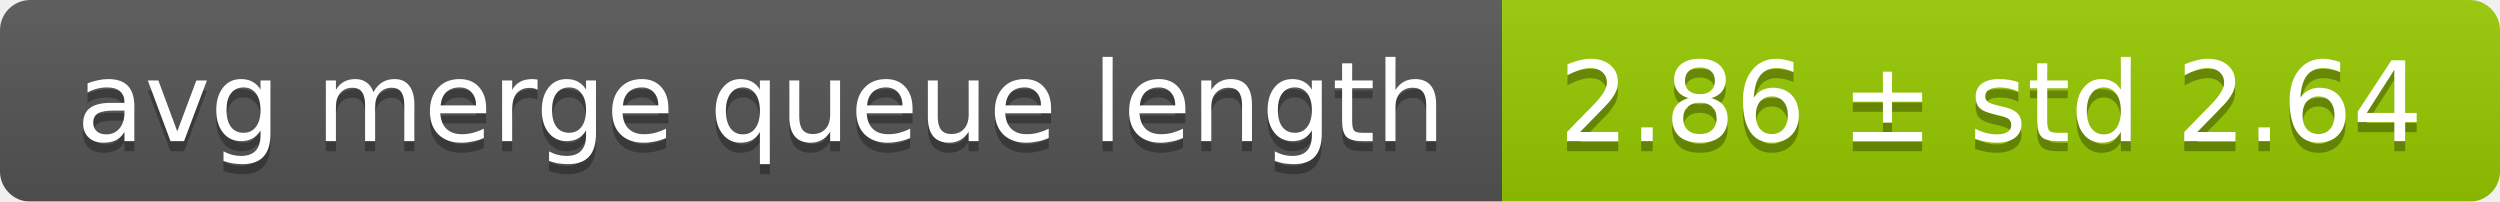
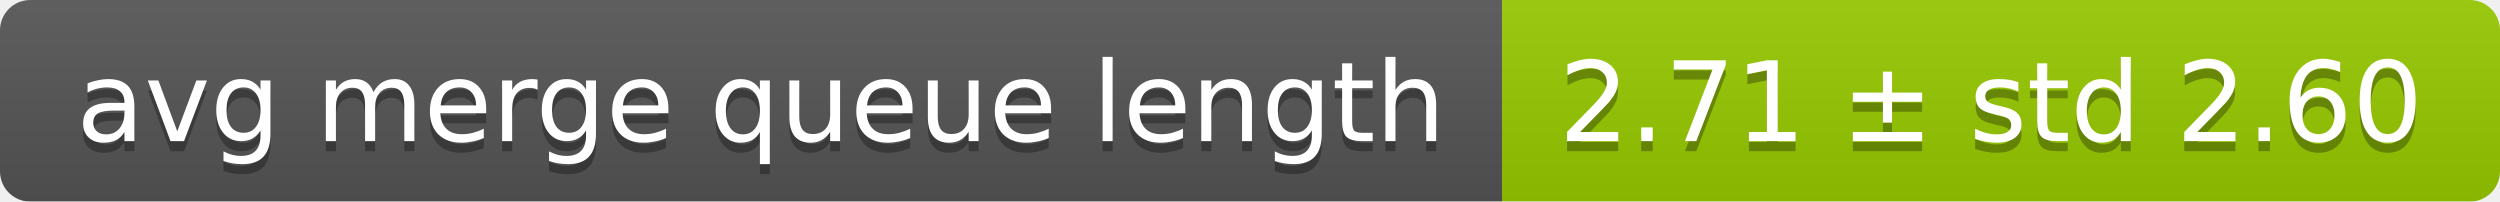
<svg xmlns="http://www.w3.org/2000/svg" width="248" height="20">
  <linearGradient id="smooth" x2="0" y2="100%">
    <stop offset="0" stop-color="#bbb" stop-opacity=".1" />
    <stop offset="1" stop-opacity=".1" />
  </linearGradient>
  <mask id="round">
    <rect width="248" height="20" rx="3" fill="#fff" />
  </mask>
  <g mask="url(#round)">
    <rect width="149" height="20" fill="#555" />
    <rect x="149" width="99" height="20" fill="#97ca00" />
    <rect width="248" height="20" fill="url(#smooth)" />
  </g>
  <g fill="#fff" text-anchor="middle" font-family="DejaVu Sans,Verdana,Geneva,sans-serif" font-size="11">
    <text x="75.5" y="15" fill="#010101" fill-opacity=".3">avg merge queue length</text>
    <text x="75.5" y="14">avg merge queue length</text>
-     <text x="197.5" y="15" fill="#010101" fill-opacity=".3">2.86 ± std 2.64</text>
-     <text x="197.5" y="14">2.86 ± std 2.64</text>
+     <text x="197.5" y="15" fill="#010101" fill-opacity=".3">2.71 ± std 2.60</text>
+     <text x="197.5" y="14">2.71 ± std 2.60</text>
  </g>
</svg>
